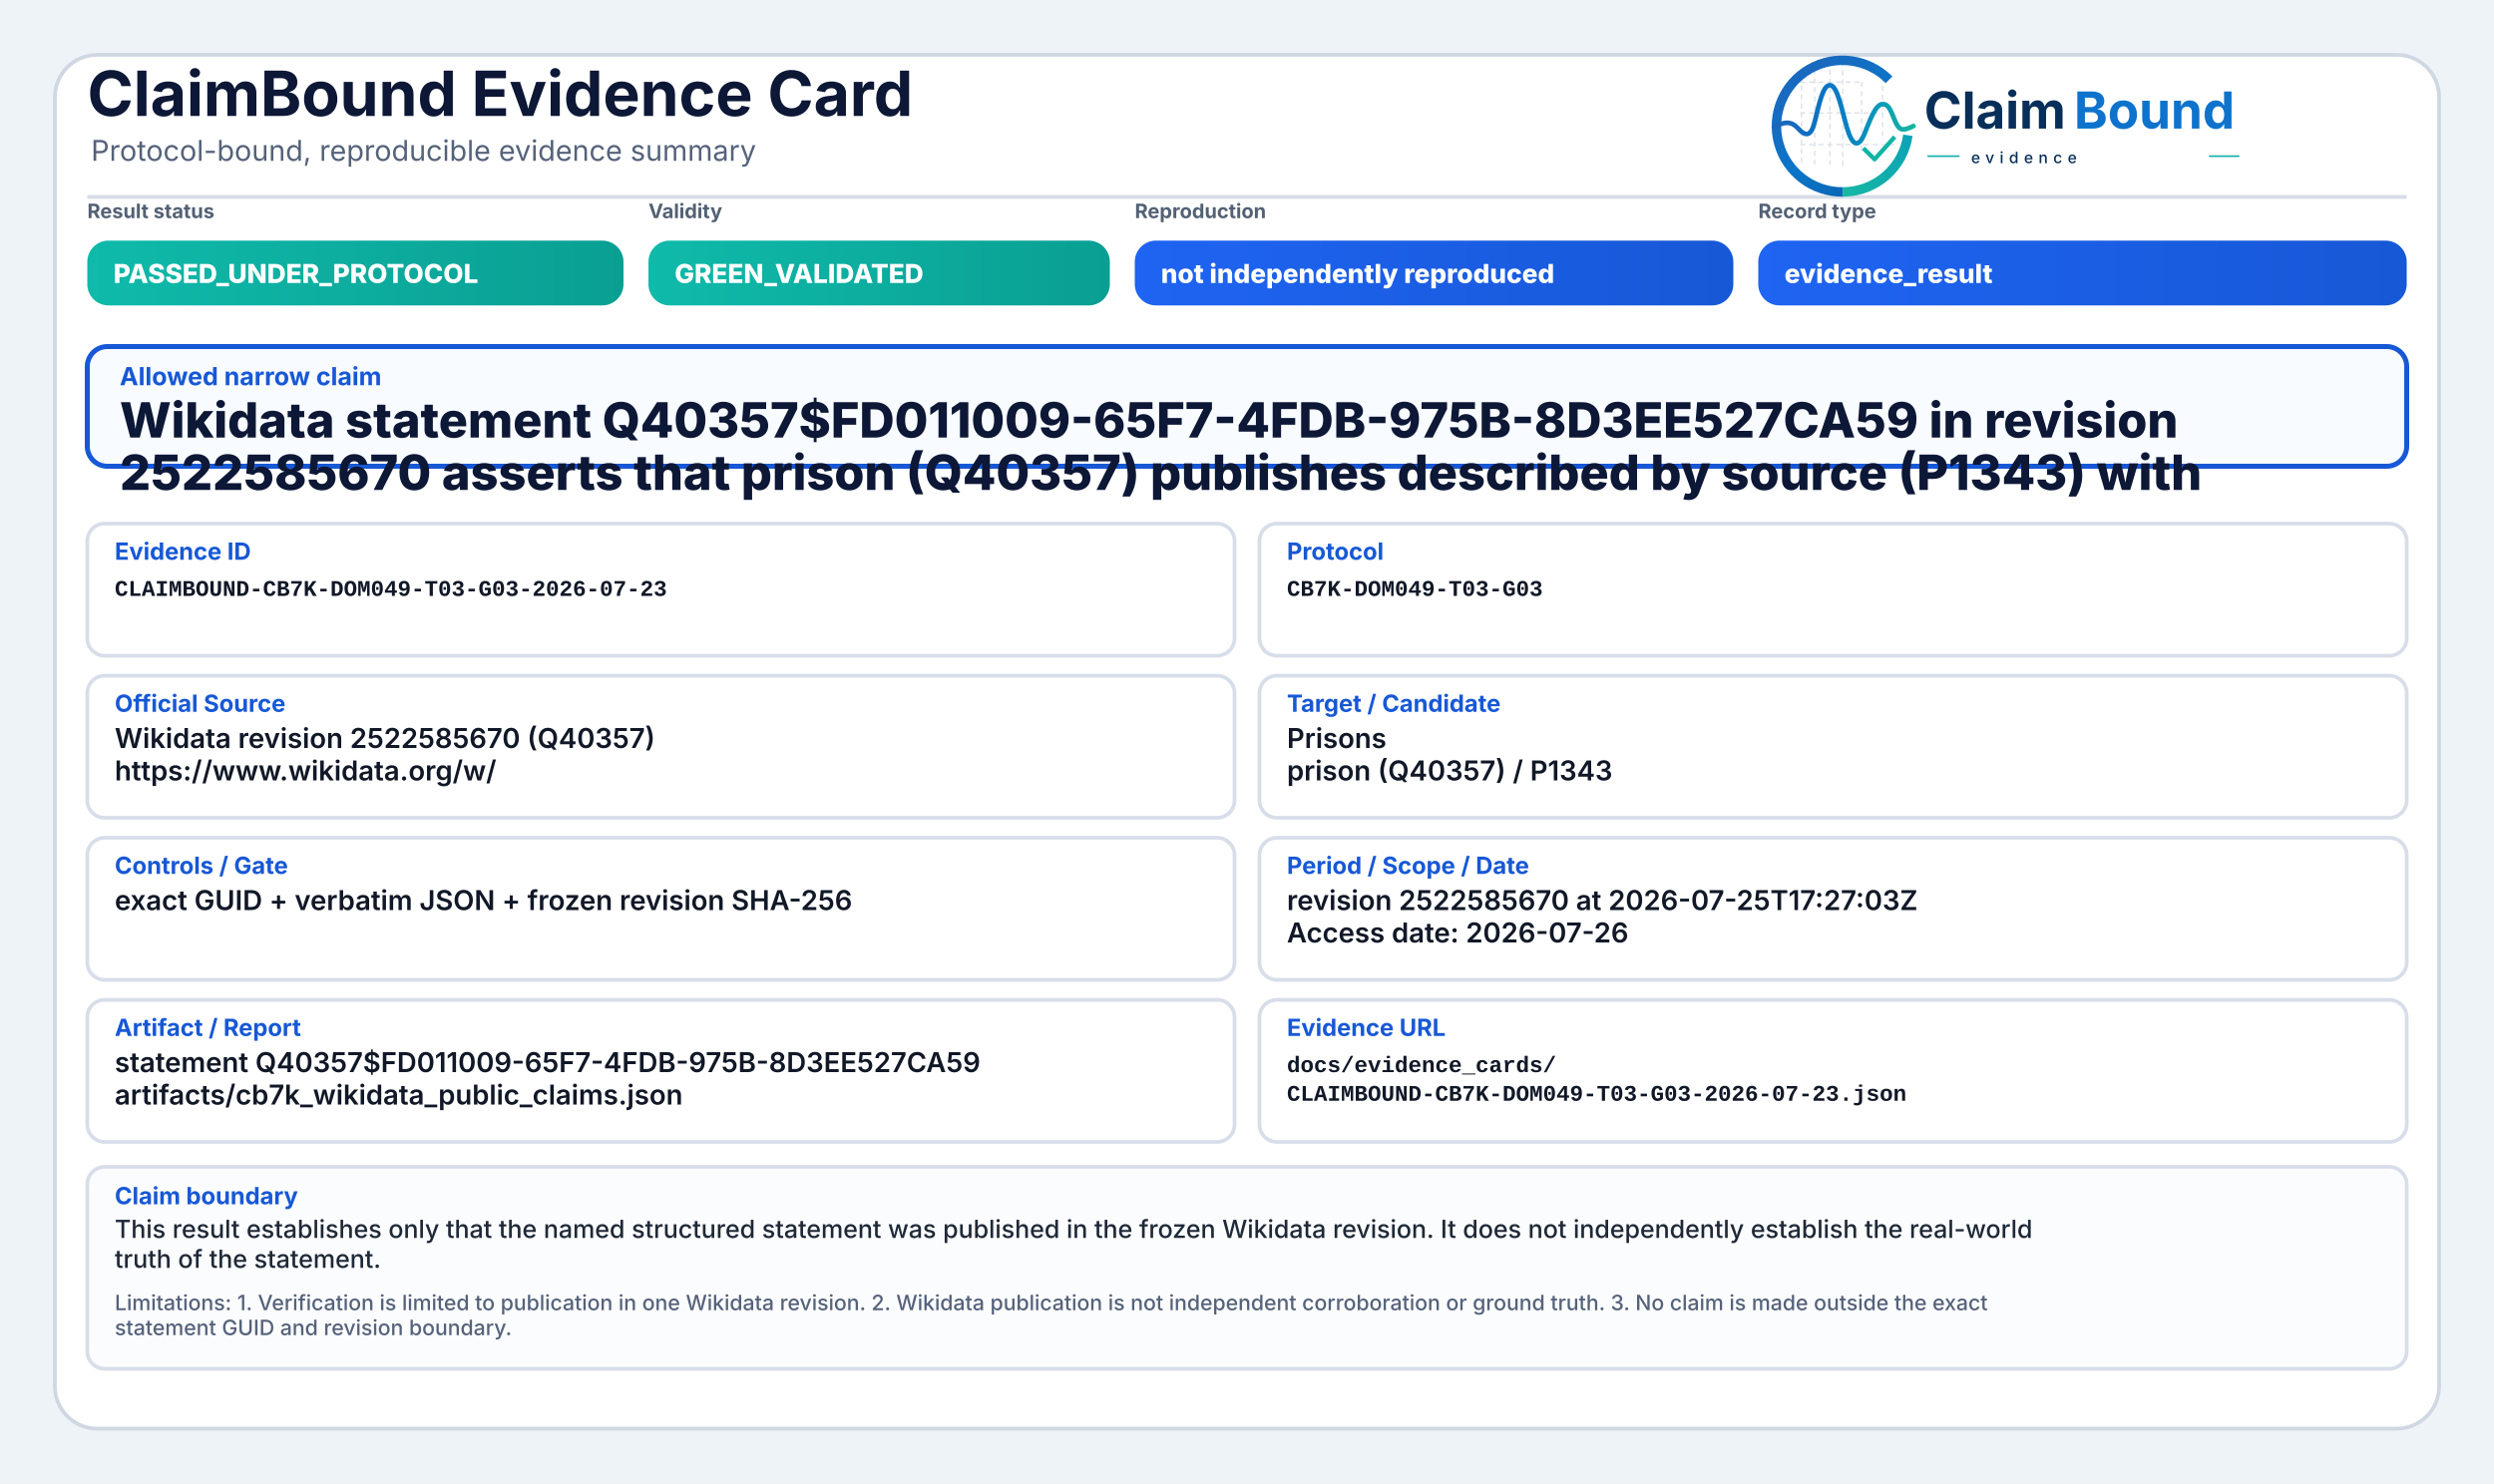
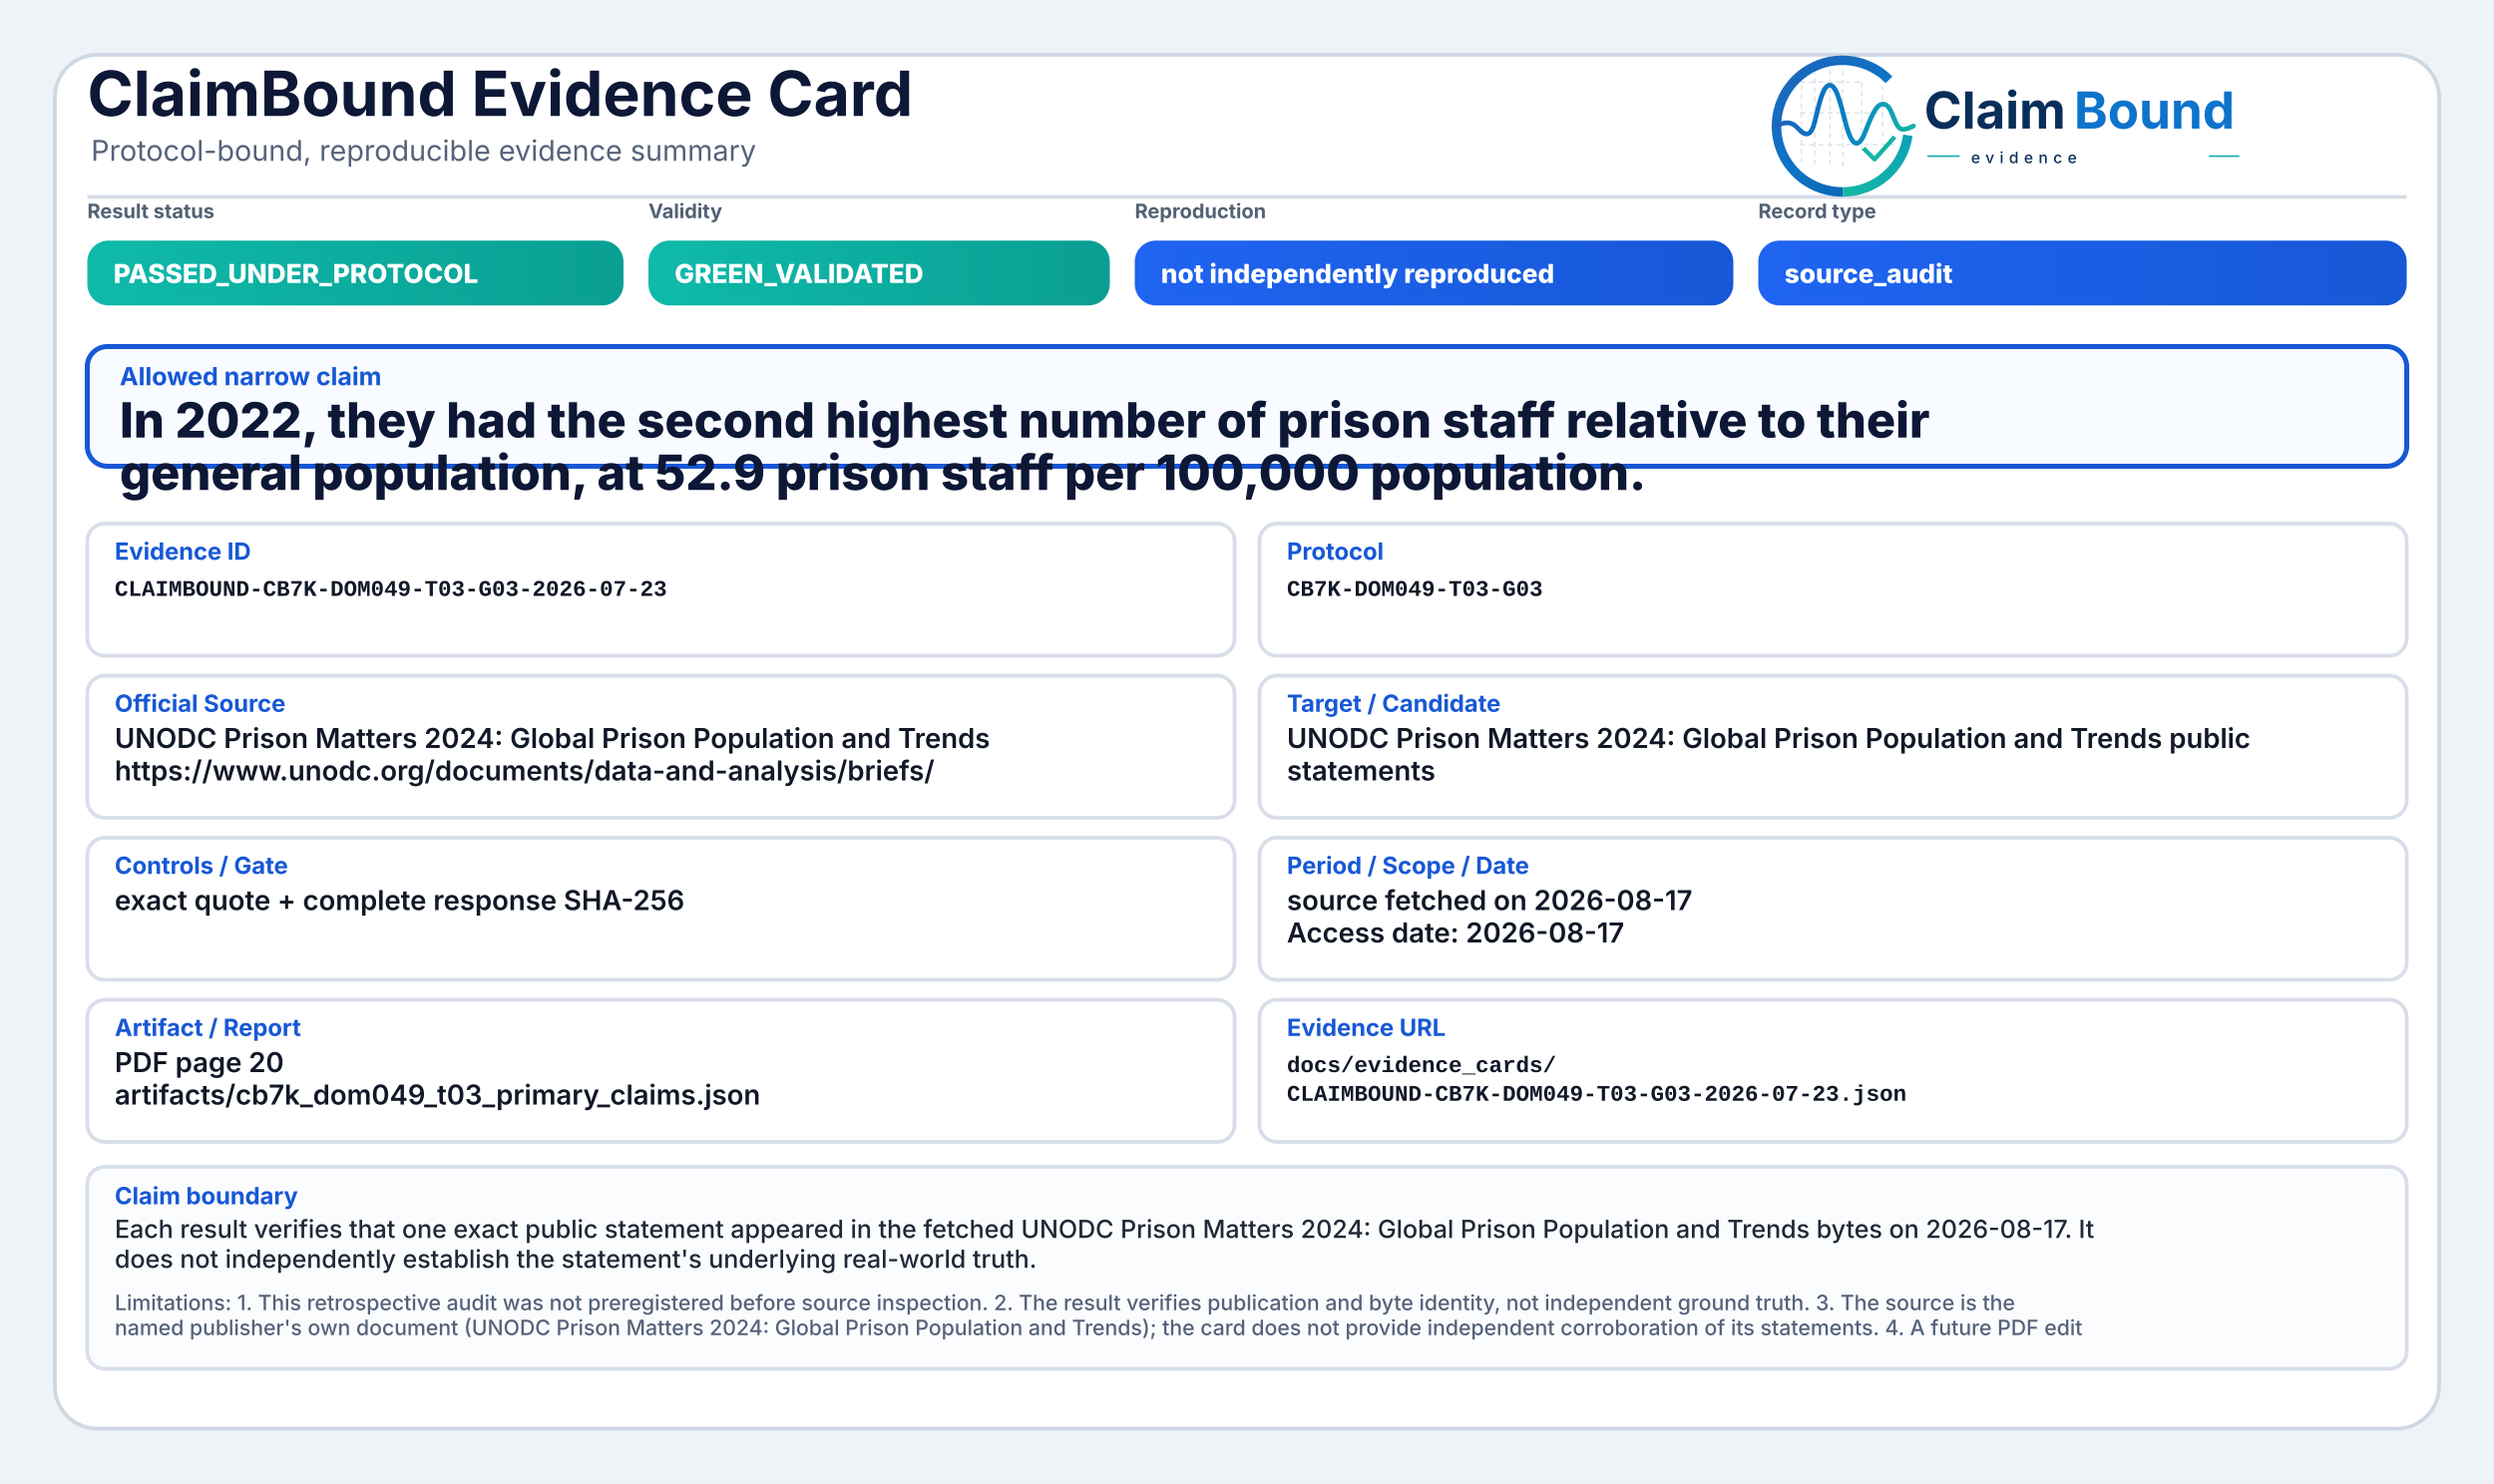
<svg xmlns="http://www.w3.org/2000/svg" width="2000" height="1190" viewBox="0 0 2000 1190" role="img" aria-label="ClaimBound Evidence Card">
  <defs>
    <linearGradient id="greenGrad" x1="0" y1="0" x2="1" y2="0">
      <stop offset="0%" stop-color="#0fbaaa" />
      <stop offset="100%" stop-color="#0a9f93" />
    </linearGradient>
    <linearGradient id="yellowGrad" x1="0" y1="0" x2="1" y2="0">
      <stop offset="0%" stop-color="#fbbf24" />
      <stop offset="100%" stop-color="#d97706" />
    </linearGradient>
    <linearGradient id="amberGrad" x1="0" y1="0" x2="1" y2="0">
      <stop offset="0%" stop-color="#f97316" />
      <stop offset="100%" stop-color="#c2410c" />
    </linearGradient>
    <linearGradient id="redGrad" x1="0" y1="0" x2="1" y2="0">
      <stop offset="0%" stop-color="#ef4444" />
      <stop offset="100%" stop-color="#b91c1c" />
    </linearGradient>
    <linearGradient id="grayGrad" x1="0" y1="0" x2="1" y2="0">
      <stop offset="0%" stop-color="#64748b" />
      <stop offset="100%" stop-color="#475569" />
    </linearGradient>
    <linearGradient id="blueGrad" x1="0" y1="0" x2="1" y2="0">
      <stop offset="0%" stop-color="#1f64f2" />
      <stop offset="100%" stop-color="#1758d6" />
    </linearGradient>
    <linearGradient id="logoRingBlue" x1="73" y1="453" x2="348" y2="793" gradientUnits="userSpaceOnUse">
      <stop offset="0" stop-color="#1E64BA" />
      <stop offset="0.55" stop-color="#0C75C8" />
      <stop offset="1" stop-color="#0A5FAB" />
    </linearGradient>
    <linearGradient id="logoRingTeal" x1="221" y1="792" x2="403" y2="594" gradientUnits="userSpaceOnUse">
      <stop offset="0" stop-color="#18B7A3" />
      <stop offset="1" stop-color="#089EBC" />
    </linearGradient>
    <linearGradient id="logoSignalGradient" x1="61" y1="628" x2="404" y2="628" gradientUnits="userSpaceOnUse">
      <stop offset="0" stop-color="#1E64BA" />
      <stop offset="0.43" stop-color="#0877C4" />
      <stop offset="0.72" stop-color="#0A97BB" />
      <stop offset="1" stop-color="#14B69E" />
    </linearGradient>
  </defs>
  <rect x="0" y="0" width="2000" height="1190" fill="#eef3f8" />
  <rect x="44" y="44" width="1912" height="1102" rx="34" fill="#ffffff" stroke="#cfd7e3" stroke-width="3" />
  <path d="M70 158 H1930" stroke="#d7dde7" stroke-width="3" />
  <text x="70" y="93" font-family="Inter, Segoe UI, Arial, sans-serif" font-size="50" font-weight="750" fill="#0d1736">ClaimBound Evidence Card</text>
  <text x="73" y="129" font-family="Inter, Segoe UI, Arial, sans-serif" font-size="23" font-weight="400" fill="#55627a">Protocol-bound, reproducible evidence summary</text>
  <g aria-label="ClaimBound evidence logo" transform="translate(1415,52) scale(0.33) translate(-40,-478)">
    <g stroke-linecap="butt" stroke-linejoin="round">
      <g stroke="#CBD3DC" stroke-width="3.2" stroke-linecap="round" stroke-dasharray="10 12" opacity="0.72">
        <path d="M130 507V714" />
        <path d="M162 490V719" />
        <path d="M199 491V719" />
        <path d="M230 471V726" />
        <path d="M276 521V690" />
        <path d="M327 508V650" />
        <path d="M128 520H277" />
        <path d="M128 595H327" />
        <path d="M128 672H355" />
      </g>
      <path d="M342.6 514.3A160 160 0 1 0 230 787" fill="none" stroke="url(#logoRingBlue)" stroke-width="23" />
      <path d="M230 787A160 160 0 0 0 388.4 649.3" fill="none" stroke="url(#logoRingTeal)" stroke-width="23" />
      <path d="M63 629.5C87 616.4 104.3 613.6 121.2 632.2C140.7 653.8 153.4 651.6 162.1 616.2C173.8 568.5 182.5 527.5 198.9 527.5C217.5 527.5 228.4 590.6 240.3 630.8C253.4 675.4 268.6 682.8 284.6 641.5C303.5 592.9 315.2 567.6 333.7 574.7C352.6 582 355.7 635.1 376.6 634.9C386.2 634.8 394 630.4 402 626.8" fill="none" stroke="url(#logoSignalGradient)" stroke-width="11.5" stroke-linecap="round" />
      <path d="M284 684.5L307.5 707.7L353 657" fill="none" stroke="#12B4A4" stroke-width="10.5" stroke-linecap="square" />
    </g>
    <text x="428" y="633" font-family="Inter, Segoe UI, Arial, sans-serif" font-size="124" font-weight="750" fill="#082F59" text-rendering="geometricPrecision">Claim</text>
    <text x="792" y="633" font-family="Inter, Segoe UI, Arial, sans-serif" font-size="124" font-weight="750" fill="#0E73CC" text-rendering="geometricPrecision">Bound</text>
    <line x1="436" y1="700" x2="514" y2="700" stroke="#11AFA9" stroke-width="4" />
    <text x="542" y="717" font-family="Inter, Segoe UI, Arial, sans-serif" font-size="38" font-weight="500" letter-spacing="13" fill="#082F59">evidence</text>
    <line x1="1120" y1="700" x2="1194" y2="700" stroke="#11AFA9" stroke-width="4" />
  </g>
  <text x="70" y="175" font-family="Inter, Segoe UI, Arial, sans-serif" font-size="16" font-weight="650" fill="#536174">Result status</text>
  <rect x="70" y="193" width="430" height="52" rx="17" fill="url(#greenGrad)" />
  <text x="91" y="227" font-family="Inter, Segoe UI, Arial, sans-serif" font-size="21" font-weight="800" fill="#ffffff">PASSED_UNDER_PROTOCOL</text>
  <text x="520" y="175" font-family="Inter, Segoe UI, Arial, sans-serif" font-size="16" font-weight="650" fill="#536174">Validity</text>
  <rect x="520" y="193" width="370" height="52" rx="17" fill="url(#greenGrad)" />
  <text x="541" y="227" font-family="Inter, Segoe UI, Arial, sans-serif" font-size="21" font-weight="800" fill="#ffffff">GREEN_VALIDATED</text>
  <text x="910" y="175" font-family="Inter, Segoe UI, Arial, sans-serif" font-size="16" font-weight="650" fill="#536174">Reproduction</text>
  <rect x="910" y="193" width="480" height="52" rx="17" fill="url(#blueGrad)" />
  <text x="931" y="227" font-family="Inter, Segoe UI, Arial, sans-serif" font-size="21" font-weight="800" fill="#ffffff">not independently reproduced</text>
  <text x="1410" y="175" font-family="Inter, Segoe UI, Arial, sans-serif" font-size="16" font-weight="650" fill="#536174">Record type</text>
  <rect x="1410" y="193" width="520" height="52" rx="17" fill="url(#blueGrad)" />
-   <text x="1431" y="227" font-family="Inter, Segoe UI, Arial, sans-serif" font-size="21" font-weight="800" fill="#ffffff">evidence_result</text>
+   <text x="1431" y="227" font-family="Inter, Segoe UI, Arial, sans-serif" font-size="21" font-weight="800" fill="#ffffff">source_audit</text>
  <rect x="70" y="278" width="1860" height="96" rx="16" fill="#f8fbff" stroke="#1758d6" stroke-width="4" />
  <text x="96" y="309" font-family="Inter, Segoe UI, Arial, sans-serif" font-size="20" font-weight="750" fill="#1758d6">Allowed narrow claim</text>
-   <text x="96" y="351" font-family="Inter, Segoe UI, Arial, sans-serif" font-size="39" font-weight="800" fill="#0d1736">Wikidata statement Q40357$FD011009-65F7-4FDB-975B-8D3EE527CA59 in revision</text>
-   <text x="96" y="393" font-family="Inter, Segoe UI, Arial, sans-serif" font-size="39" font-weight="800" fill="#0d1736">2522585670 asserts that prison (Q40357) publishes described by source (P1343) with</text>
+   <text x="96" y="351" font-family="Inter, Segoe UI, Arial, sans-serif" font-size="39" font-weight="800" fill="#0d1736">In 2022, they had the second highest number of prison staff relative to their</text>
+   <text x="96" y="393" font-family="Inter, Segoe UI, Arial, sans-serif" font-size="39" font-weight="800" fill="#0d1736">general population, at 52.9 prison staff per 100,000 population.</text>
  <rect x="70" y="420" width="920" height="106" rx="14" fill="#ffffff" stroke="#d8dee9" stroke-width="3" />
  <text x="92" y="449" font-family="Inter, Segoe UI, Arial, sans-serif" font-size="19" font-weight="750" fill="#1758d6">Evidence ID</text>
  <text x="92" y="478" font-family="SFMono-Regular, Consolas, Liberation Mono, monospace" font-size="18" font-weight="600" fill="#111827">CLAIMBOUND-CB7K-DOM049-T03-G03-2026-07-23</text>
  <rect x="1010" y="420" width="920" height="106" rx="14" fill="#ffffff" stroke="#d8dee9" stroke-width="3" />
  <text x="1032" y="449" font-family="Inter, Segoe UI, Arial, sans-serif" font-size="19" font-weight="750" fill="#1758d6">Protocol</text>
  <text x="1032" y="478" font-family="SFMono-Regular, Consolas, Liberation Mono, monospace" font-size="18" font-weight="600" fill="#111827">CB7K-DOM049-T03-G03</text>
  <rect x="70" y="542" width="920" height="114" rx="14" fill="#ffffff" stroke="#d8dee9" stroke-width="3" />
  <text x="92" y="571" font-family="Inter, Segoe UI, Arial, sans-serif" font-size="19" font-weight="750" fill="#1758d6">Official Source</text>
-   <text x="92" y="600" font-family="Inter, Segoe UI, Arial, sans-serif" font-size="22" font-weight="600" fill="#111827">Wikidata revision 2522585670 (Q40357)</text>
-   <text x="92" y="626" font-family="Inter, Segoe UI, Arial, sans-serif" font-size="22" font-weight="600" fill="#111827">https://www.wikidata.org/w/</text>
+   <text x="92" y="600" font-family="Inter, Segoe UI, Arial, sans-serif" font-size="22" font-weight="600" fill="#111827">UNODC Prison Matters 2024: Global Prison Population and Trends</text>
+   <text x="92" y="626" font-family="Inter, Segoe UI, Arial, sans-serif" font-size="22" font-weight="600" fill="#111827">https://www.unodc.org/documents/data-and-analysis/briefs/</text>
  <rect x="1010" y="542" width="920" height="114" rx="14" fill="#ffffff" stroke="#d8dee9" stroke-width="3" />
  <text x="1032" y="571" font-family="Inter, Segoe UI, Arial, sans-serif" font-size="19" font-weight="750" fill="#1758d6">Target / Candidate</text>
-   <text x="1032" y="600" font-family="Inter, Segoe UI, Arial, sans-serif" font-size="22" font-weight="600" fill="#111827">Prisons</text>
-   <text x="1032" y="626" font-family="Inter, Segoe UI, Arial, sans-serif" font-size="22" font-weight="600" fill="#111827">prison (Q40357) / P1343</text>
+   <text x="1032" y="600" font-family="Inter, Segoe UI, Arial, sans-serif" font-size="22" font-weight="600" fill="#111827">UNODC Prison Matters 2024: Global Prison Population and Trends public</text>
+   <text x="1032" y="626" font-family="Inter, Segoe UI, Arial, sans-serif" font-size="22" font-weight="600" fill="#111827">statements</text>
  <rect x="70" y="672" width="920" height="114" rx="14" fill="#ffffff" stroke="#d8dee9" stroke-width="3" />
  <text x="92" y="701" font-family="Inter, Segoe UI, Arial, sans-serif" font-size="19" font-weight="750" fill="#1758d6">Controls / Gate</text>
-   <text x="92" y="730" font-family="Inter, Segoe UI, Arial, sans-serif" font-size="22" font-weight="600" fill="#111827">exact GUID + verbatim JSON + frozen revision SHA-256</text>
+   <text x="92" y="730" font-family="Inter, Segoe UI, Arial, sans-serif" font-size="22" font-weight="600" fill="#111827">exact quote + complete response SHA-256</text>
  <rect x="1010" y="672" width="920" height="114" rx="14" fill="#ffffff" stroke="#d8dee9" stroke-width="3" />
  <text x="1032" y="701" font-family="Inter, Segoe UI, Arial, sans-serif" font-size="19" font-weight="750" fill="#1758d6">Period / Scope / Date</text>
-   <text x="1032" y="730" font-family="Inter, Segoe UI, Arial, sans-serif" font-size="22" font-weight="600" fill="#111827">revision 2522585670 at 2026-07-25T17:27:03Z</text>
-   <text x="1032" y="756" font-family="Inter, Segoe UI, Arial, sans-serif" font-size="22" font-weight="600" fill="#111827">Access date: 2026-07-26</text>
+   <text x="1032" y="730" font-family="Inter, Segoe UI, Arial, sans-serif" font-size="22" font-weight="600" fill="#111827">source fetched on 2026-08-17</text>
+   <text x="1032" y="756" font-family="Inter, Segoe UI, Arial, sans-serif" font-size="22" font-weight="600" fill="#111827">Access date: 2026-08-17</text>
  <rect x="70" y="802" width="920" height="114" rx="14" fill="#ffffff" stroke="#d8dee9" stroke-width="3" />
  <text x="92" y="831" font-family="Inter, Segoe UI, Arial, sans-serif" font-size="19" font-weight="750" fill="#1758d6">Artifact / Report</text>
-   <text x="92" y="860" font-family="Inter, Segoe UI, Arial, sans-serif" font-size="22" font-weight="600" fill="#111827">statement Q40357$FD011009-65F7-4FDB-975B-8D3EE527CA59</text>
-   <text x="92" y="886" font-family="Inter, Segoe UI, Arial, sans-serif" font-size="22" font-weight="600" fill="#111827">artifacts/cb7k_wikidata_public_claims.json</text>
+   <text x="92" y="860" font-family="Inter, Segoe UI, Arial, sans-serif" font-size="22" font-weight="600" fill="#111827">PDF page 20</text>
+   <text x="92" y="886" font-family="Inter, Segoe UI, Arial, sans-serif" font-size="22" font-weight="600" fill="#111827">artifacts/cb7k_dom049_t03_primary_claims.json</text>
  <rect x="1010" y="802" width="920" height="114" rx="14" fill="#ffffff" stroke="#d8dee9" stroke-width="3" />
  <text x="1032" y="831" font-family="Inter, Segoe UI, Arial, sans-serif" font-size="19" font-weight="750" fill="#1758d6">Evidence URL</text>
  <text x="1032" y="860" font-family="SFMono-Regular, Consolas, Liberation Mono, monospace" font-size="18" font-weight="600" fill="#111827">docs/evidence_cards/</text>
  <text x="1032" y="883" font-family="SFMono-Regular, Consolas, Liberation Mono, monospace" font-size="18" font-weight="600" fill="#111827">CLAIMBOUND-CB7K-DOM049-T03-G03-2026-07-23.json</text>
  <rect x="70" y="936" width="1860" height="162" rx="14" fill="#fbfcfe" stroke="#d8dee9" stroke-width="3" />
  <text x="92" y="966" font-family="Inter, Segoe UI, Arial, sans-serif" font-size="19" font-weight="750" fill="#1758d6">Claim boundary</text>
-   <text x="92" y="993" font-family="Inter, Segoe UI, Arial, sans-serif" font-size="20" font-weight="500" fill="#1f2937">This result establishes only that the named structured statement was published in the frozen Wikidata revision. It does not independently establish the real-world</text>
-   <text x="92" y="1017" font-family="Inter, Segoe UI, Arial, sans-serif" font-size="20" font-weight="500" fill="#1f2937">truth of the statement.</text>
-   <text x="92" y="1051" font-family="Inter, Segoe UI, Arial, sans-serif" font-size="17" font-weight="500" fill="#55627a">Limitations: 1. Verification is limited to publication in one Wikidata revision. 2. Wikidata publication is not independent corroboration or ground truth. 3. No claim is made outside the exact</text>
-   <text x="92" y="1071" font-family="Inter, Segoe UI, Arial, sans-serif" font-size="17" font-weight="500" fill="#55627a">statement GUID and revision boundary.</text>
+   <text x="92" y="993" font-family="Inter, Segoe UI, Arial, sans-serif" font-size="20" font-weight="500" fill="#1f2937">Each result verifies that one exact public statement appeared in the fetched UNODC Prison Matters 2024: Global Prison Population and Trends bytes on 2026-08-17. It</text>
+   <text x="92" y="1017" font-family="Inter, Segoe UI, Arial, sans-serif" font-size="20" font-weight="500" fill="#1f2937">does not independently establish the statement's underlying real-world truth.</text>
+   <text x="92" y="1051" font-family="Inter, Segoe UI, Arial, sans-serif" font-size="17" font-weight="500" fill="#55627a">Limitations: 1. This retrospective audit was not preregistered before source inspection. 2. The result verifies publication and byte identity, not independent ground truth. 3. The source is the</text>
+   <text x="92" y="1071" font-family="Inter, Segoe UI, Arial, sans-serif" font-size="17" font-weight="500" fill="#55627a">named publisher's own document (UNODC Prison Matters 2024: Global Prison Population and Trends); the card does not provide independent corroboration of its statements. 4. A future PDF edit</text>
</svg>
